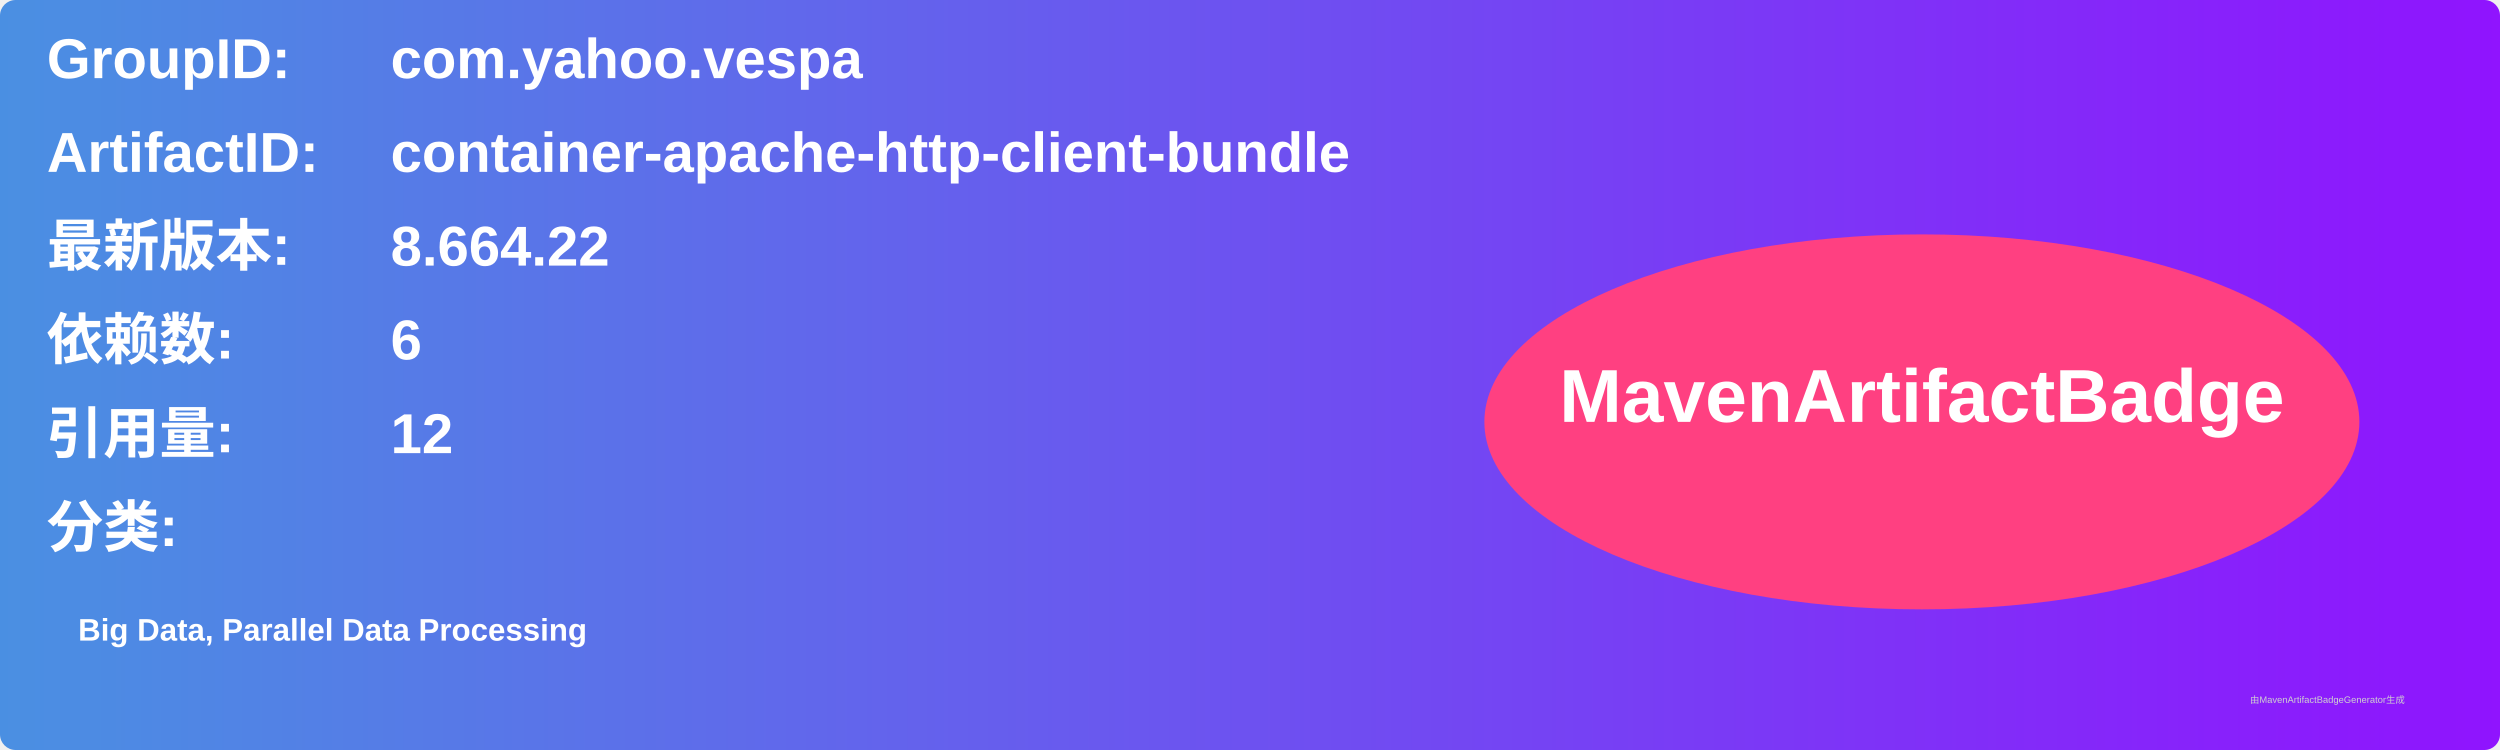
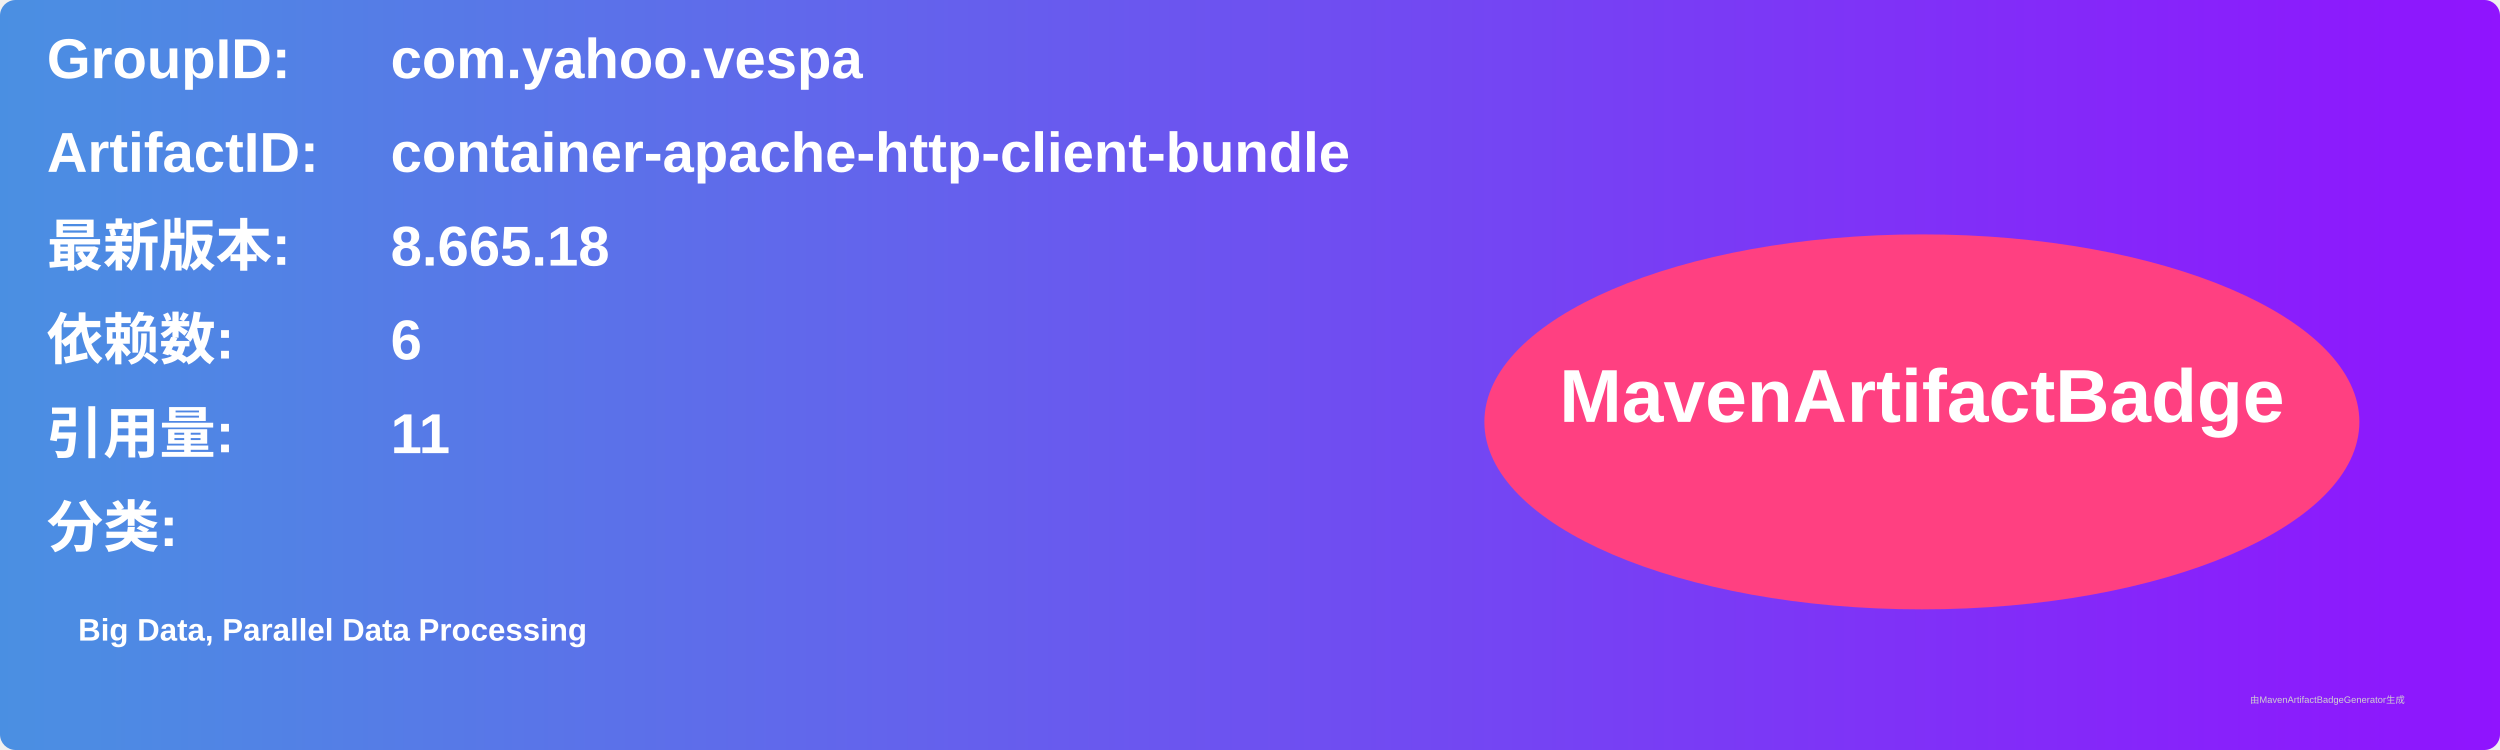
<svg xmlns="http://www.w3.org/2000/svg" width="800" height="240" viewBox="0 0 800 240">
  <linearGradient id="grad" x1="0%" y1="0%" x2="100%" y2="0%">
    <stop offset="0%" stop-color="#4a90e2" />
    <stop offset="100%" stop-color="#9013fe" />
  </linearGradient>
  <rect width="100%" height="100%" rx="5" ry="5" fill="url(#grad)" />
  <g transform="translate(15, 15)">
    <text x="0" y="10" font-family="Arial" font-size="18" fill="white" font-weight="bold" width="260">GroupID:</text>
    <text x="110" y="10" font-family="Arial" font-size="18" fill="white" font-weight="bold" width="460">com.yahoo.vespa</text>
    <text x="0" y="40" font-family="Arial" font-size="18" fill="white" font-weight="bold" width="260">ArtifactID:</text>
    <text x="110" y="40" font-family="Arial" font-size="18" fill="white" font-weight="bold" width="460">container-apache-http-client-bundle</text>
    <text x="0" y="70" font-family="Arial" font-size="18" fill="white" font-weight="bold">最新版本:</text>
    <text x="110" y="70" font-family="Arial" font-size="18" fill="white" font-weight="bold">
-       <tspan font-weight="bold">8.664.22</tspan>
+       <tspan font-weight="bold">8.665.18</tspan>
    </text>
    <text x="0" y="100" font-family="Arial" font-size="18" fill="white" font-weight="bold">依赖数: </text>
    <text x="110" y="100" font-family="Arial" font-size="18" fill="white">
      <tspan font-weight="bold">6</tspan>
    </text>
    <text x="0" y="130" font-family="Arial" font-size="18" fill="white" font-weight="bold">引用量: </text>
    <text x="110" y="130" font-family="Arial" font-size="18" fill="white">
-       <tspan font-weight="bold">12</tspan>
+       <tspan font-weight="bold">11</tspan>
    </text>
    <text x="0" y="160" font-family="Arial" font-size="18" fill="white" font-weight="bold">分类:</text>
    <text x="10" y="190" font-family="Arial" font-size="10" fill="white">
      <tspan font-weight="bold">Big Data, Parallel Data Processing</tspan>
    </text>
    <ellipse cx="600" cy="120" rx="140" ry="60" fill="#ff4081" />
    <text x="600" y="120" text-anchor="middle" font-family="Arial" font-size="24" fill="white" font-weight="bold">MavenArtifactBadge</text>
  </g>
  <text x="720" y="225" font-family="Arial" font-size="3" fill="#d0d0d0">由MavenArtifactBadgeGenerator生成</text>
</svg>
